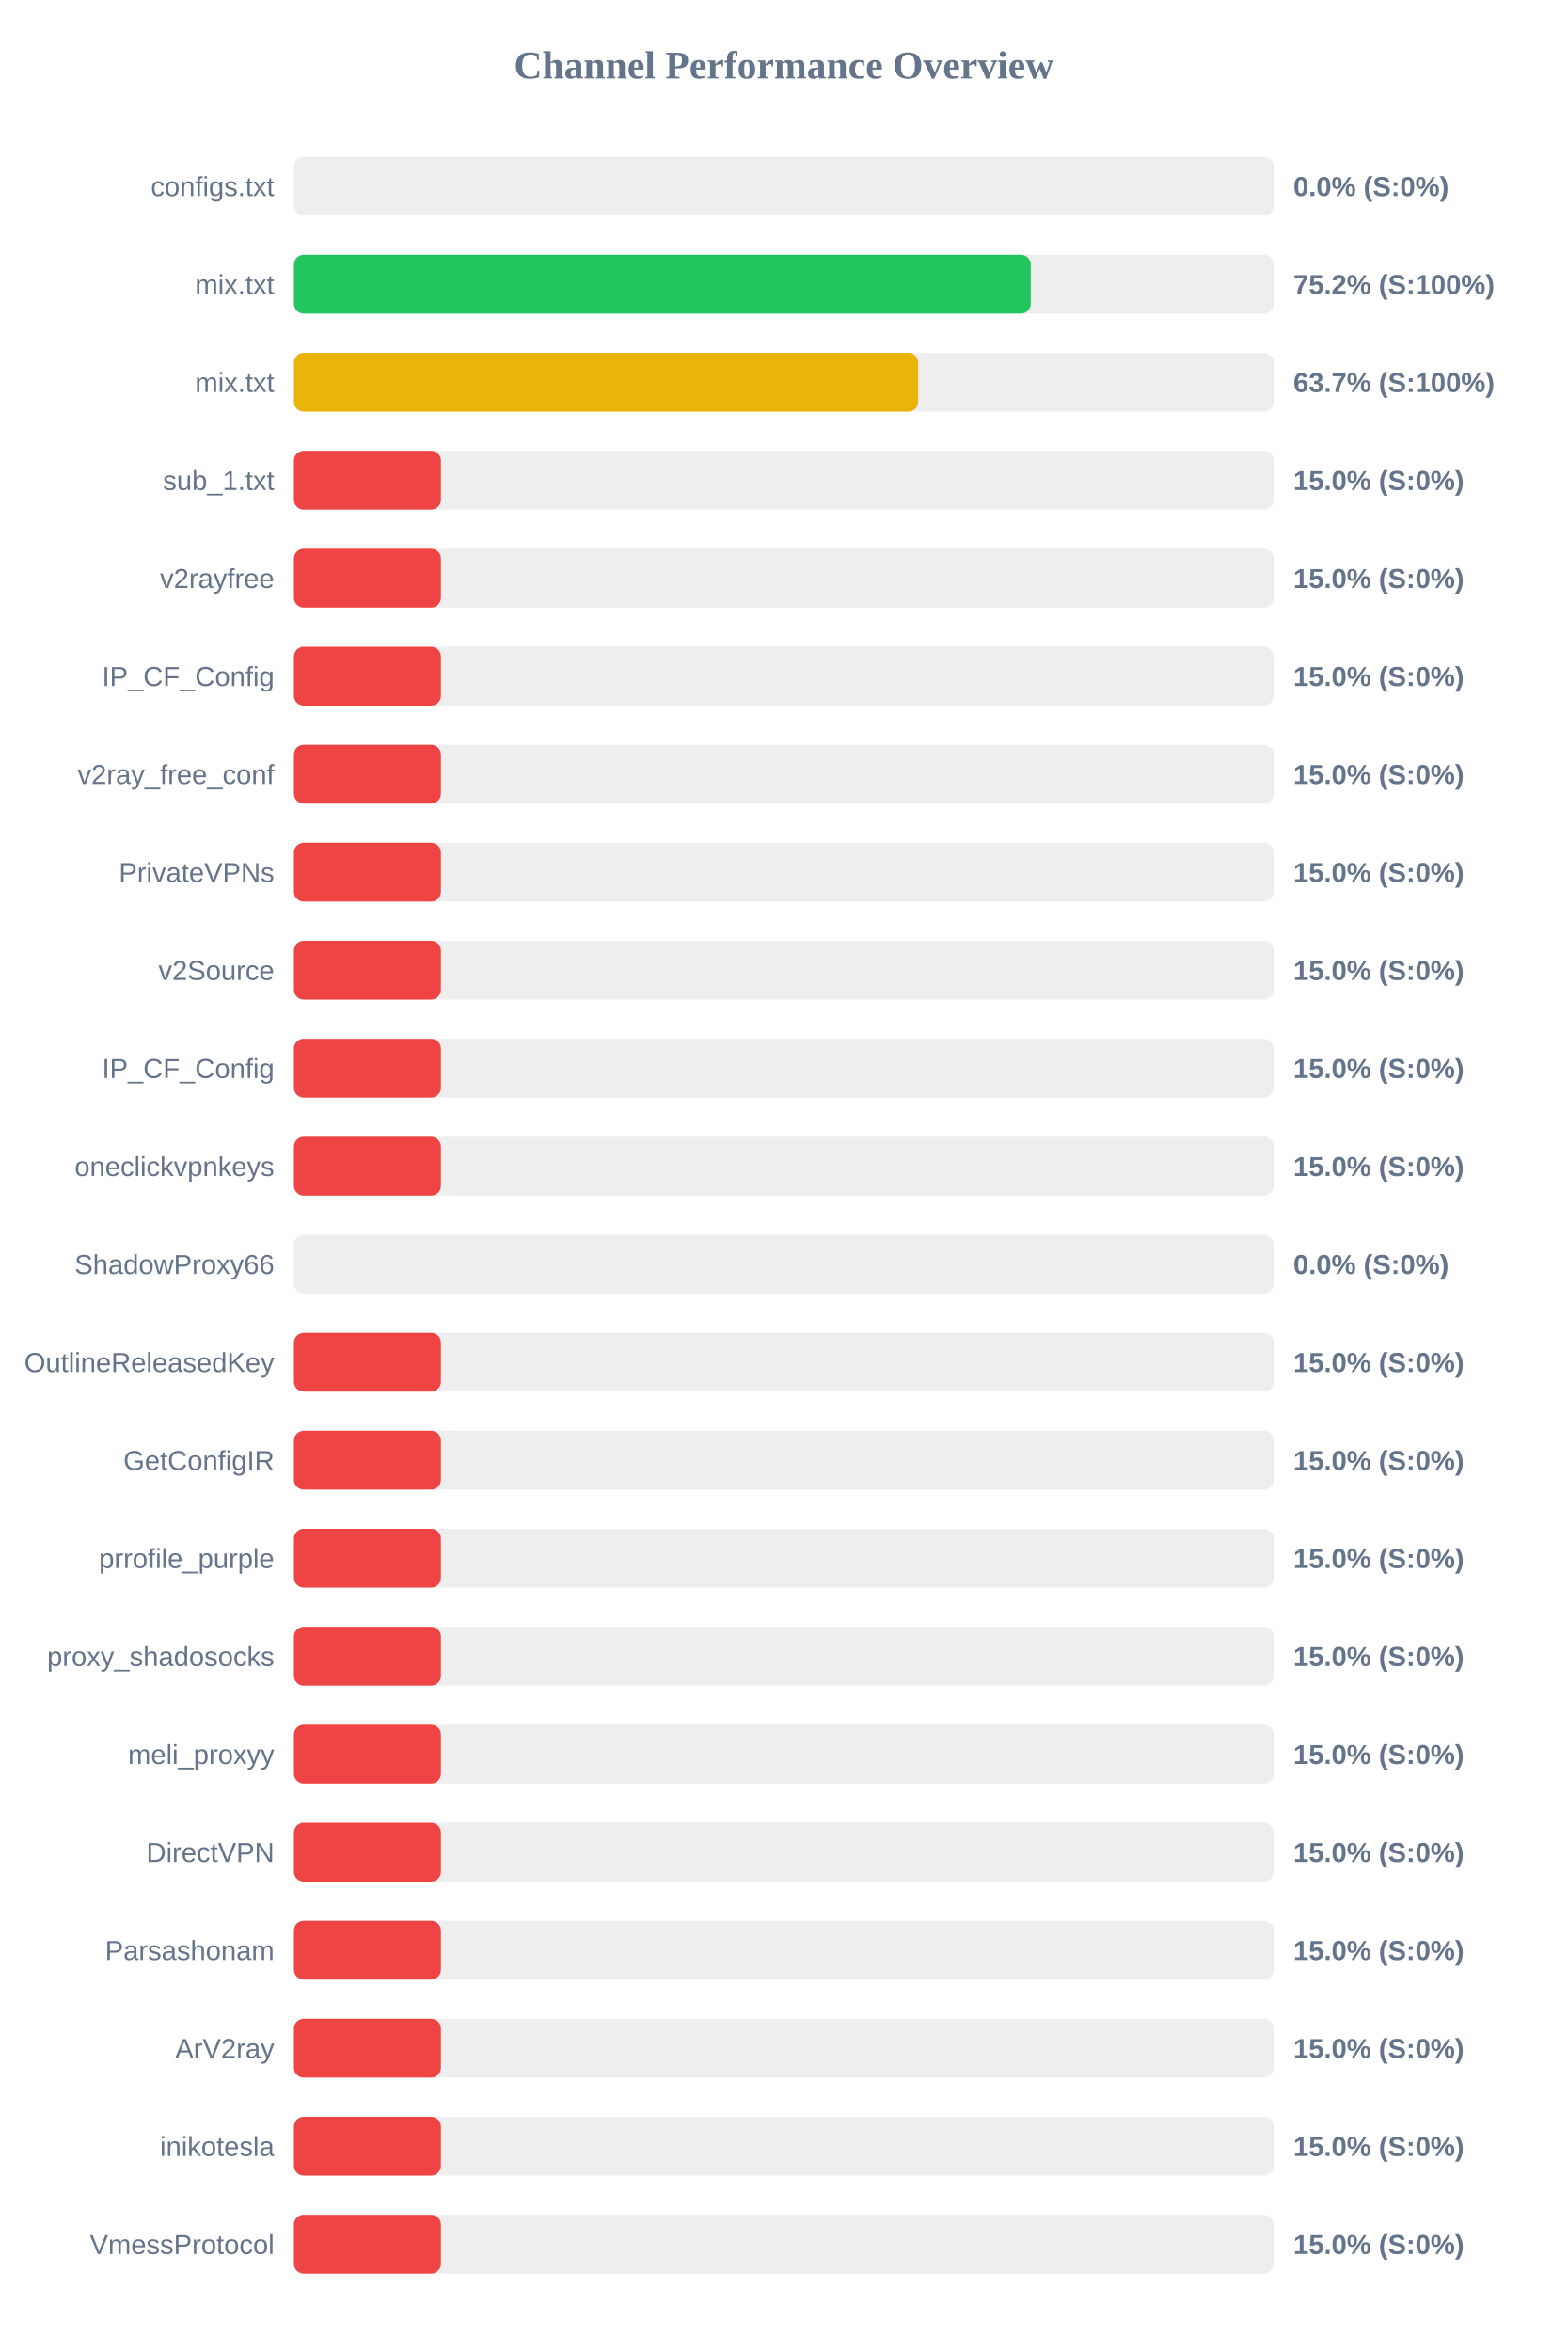
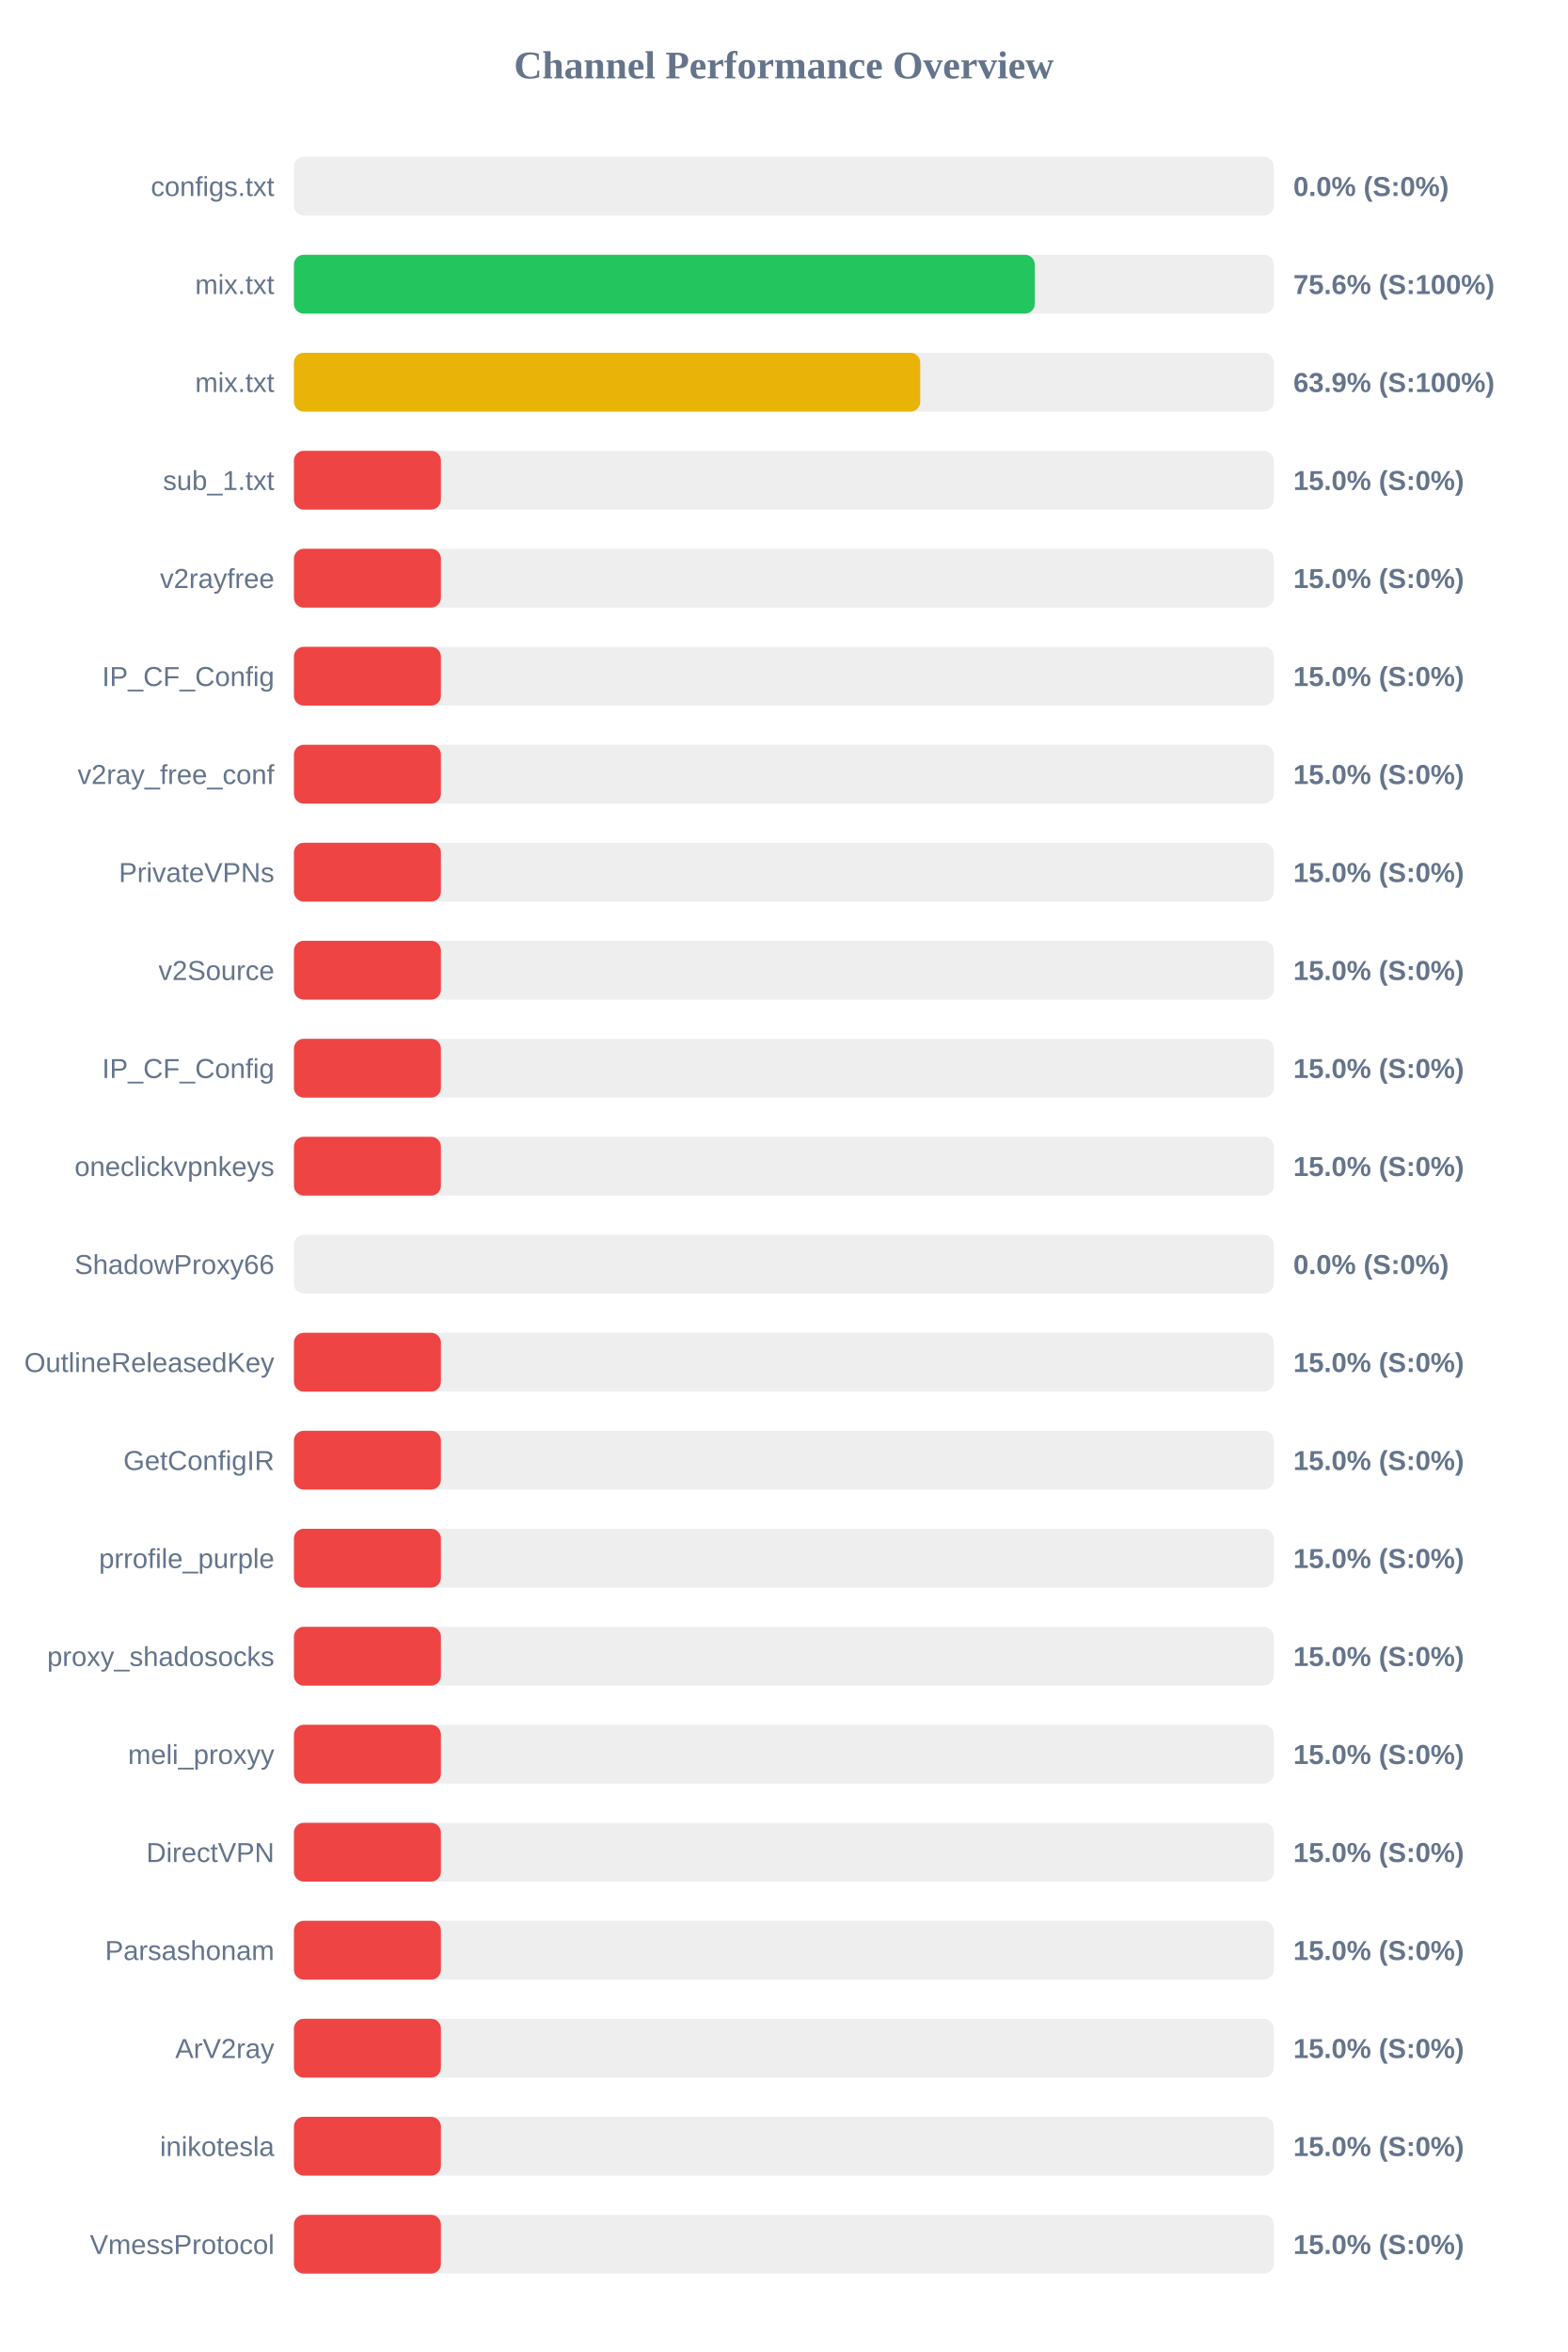
<svg xmlns="http://www.w3.org/2000/svg" width="800" height="1200" version="1.1">
  <style>
        .row { font: 14px Arial; fill: #64748b; }
        .score { font: bold 14px Arial; fill: #64748b; }
    </style>
  <text x="400" y="40" text-anchor="middle" font-size="20px" font-weight="bold" fill="#64748b">Channel Performance Overview</text>
  <rect x="150" y="80" width="500" height="30" fill="#eee" rx="5" />
  <rect x="150" y="80" width="0.0" height="30" fill="#ef4444" rx="5" />
  <text x="140" y="100" text-anchor="end" class="row">configs.txt</text>
  <text x="660" y="100" text-anchor="start" class="score">0.0% (S:0%)</text>
  <rect x="150" y="130" width="500" height="30" fill="#eee" rx="5" />
-   <rect x="150" y="130" width="376.0" height="30" fill="#22c55e" rx="5" />
+   <rect x="150" y="130" width="378.05" height="30" fill="#22c55e" rx="5" />
  <text x="140" y="150" text-anchor="end" class="row">mix.txt</text>
-   <text x="660" y="150" text-anchor="start" class="score">75.2% (S:100%)</text>
+   <text x="660" y="150" text-anchor="start" class="score">75.6% (S:100%)</text>
  <rect x="150" y="180" width="500" height="30" fill="#eee" rx="5" />
-   <rect x="150" y="180" width="318.5" height="30" fill="#eab308" rx="5" />
+   <rect x="150" y="180" width="319.6" height="30" fill="#eab308" rx="5" />
  <text x="140" y="200" text-anchor="end" class="row">mix.txt</text>
-   <text x="660" y="200" text-anchor="start" class="score">63.7% (S:100%)</text>
+   <text x="660" y="200" text-anchor="start" class="score">63.9% (S:100%)</text>
  <rect x="150" y="230" width="500" height="30" fill="#eee" rx="5" />
  <rect x="150" y="230" width="75.0" height="30" fill="#ef4444" rx="5" />
  <text x="140" y="250" text-anchor="end" class="row">sub_1.txt</text>
  <text x="660" y="250" text-anchor="start" class="score">15.0% (S:0%)</text>
  <rect x="150" y="280" width="500" height="30" fill="#eee" rx="5" />
  <rect x="150" y="280" width="75.0" height="30" fill="#ef4444" rx="5" />
  <text x="140" y="300" text-anchor="end" class="row">v2rayfree</text>
  <text x="660" y="300" text-anchor="start" class="score">15.0% (S:0%)</text>
  <rect x="150" y="330" width="500" height="30" fill="#eee" rx="5" />
  <rect x="150" y="330" width="75.0" height="30" fill="#ef4444" rx="5" />
  <text x="140" y="350" text-anchor="end" class="row">IP_CF_Config</text>
  <text x="660" y="350" text-anchor="start" class="score">15.0% (S:0%)</text>
  <rect x="150" y="380" width="500" height="30" fill="#eee" rx="5" />
  <rect x="150" y="380" width="75.0" height="30" fill="#ef4444" rx="5" />
  <text x="140" y="400" text-anchor="end" class="row">v2ray_free_conf</text>
  <text x="660" y="400" text-anchor="start" class="score">15.0% (S:0%)</text>
  <rect x="150" y="430" width="500" height="30" fill="#eee" rx="5" />
  <rect x="150" y="430" width="75.0" height="30" fill="#ef4444" rx="5" />
  <text x="140" y="450" text-anchor="end" class="row">PrivateVPNs</text>
  <text x="660" y="450" text-anchor="start" class="score">15.0% (S:0%)</text>
  <rect x="150" y="480" width="500" height="30" fill="#eee" rx="5" />
  <rect x="150" y="480" width="75.0" height="30" fill="#ef4444" rx="5" />
  <text x="140" y="500" text-anchor="end" class="row">v2Source</text>
  <text x="660" y="500" text-anchor="start" class="score">15.0% (S:0%)</text>
  <rect x="150" y="530" width="500" height="30" fill="#eee" rx="5" />
  <rect x="150" y="530" width="75.0" height="30" fill="#ef4444" rx="5" />
  <text x="140" y="550" text-anchor="end" class="row">IP_CF_Config</text>
  <text x="660" y="550" text-anchor="start" class="score">15.0% (S:0%)</text>
  <rect x="150" y="580" width="500" height="30" fill="#eee" rx="5" />
  <rect x="150" y="580" width="75.0" height="30" fill="#ef4444" rx="5" />
  <text x="140" y="600" text-anchor="end" class="row">oneclickvpnkeys</text>
  <text x="660" y="600" text-anchor="start" class="score">15.0% (S:0%)</text>
  <rect x="150" y="630" width="500" height="30" fill="#eee" rx="5" />
  <rect x="150" y="630" width="0.0" height="30" fill="#ef4444" rx="5" />
  <text x="140" y="650" text-anchor="end" class="row">ShadowProxy66</text>
  <text x="660" y="650" text-anchor="start" class="score">0.0% (S:0%)</text>
  <rect x="150" y="680" width="500" height="30" fill="#eee" rx="5" />
  <rect x="150" y="680" width="75.0" height="30" fill="#ef4444" rx="5" />
  <text x="140" y="700" text-anchor="end" class="row">OutlineReleasedKey</text>
  <text x="660" y="700" text-anchor="start" class="score">15.0% (S:0%)</text>
  <rect x="150" y="730" width="500" height="30" fill="#eee" rx="5" />
  <rect x="150" y="730" width="75.0" height="30" fill="#ef4444" rx="5" />
  <text x="140" y="750" text-anchor="end" class="row">GetConfigIR</text>
  <text x="660" y="750" text-anchor="start" class="score">15.0% (S:0%)</text>
  <rect x="150" y="780" width="500" height="30" fill="#eee" rx="5" />
  <rect x="150" y="780" width="75.0" height="30" fill="#ef4444" rx="5" />
  <text x="140" y="800" text-anchor="end" class="row">prrofile_purple</text>
  <text x="660" y="800" text-anchor="start" class="score">15.0% (S:0%)</text>
  <rect x="150" y="830" width="500" height="30" fill="#eee" rx="5" />
  <rect x="150" y="830" width="75.0" height="30" fill="#ef4444" rx="5" />
  <text x="140" y="850" text-anchor="end" class="row">proxy_shadosocks</text>
  <text x="660" y="850" text-anchor="start" class="score">15.0% (S:0%)</text>
  <rect x="150" y="880" width="500" height="30" fill="#eee" rx="5" />
  <rect x="150" y="880" width="75.0" height="30" fill="#ef4444" rx="5" />
  <text x="140" y="900" text-anchor="end" class="row">meli_proxyy</text>
  <text x="660" y="900" text-anchor="start" class="score">15.0% (S:0%)</text>
  <rect x="150" y="930" width="500" height="30" fill="#eee" rx="5" />
  <rect x="150" y="930" width="75.0" height="30" fill="#ef4444" rx="5" />
  <text x="140" y="950" text-anchor="end" class="row">DirectVPN</text>
  <text x="660" y="950" text-anchor="start" class="score">15.0% (S:0%)</text>
  <rect x="150" y="980" width="500" height="30" fill="#eee" rx="5" />
  <rect x="150" y="980" width="75.0" height="30" fill="#ef4444" rx="5" />
  <text x="140" y="1000" text-anchor="end" class="row">Parsashonam</text>
  <text x="660" y="1000" text-anchor="start" class="score">15.0% (S:0%)</text>
  <rect x="150" y="1030" width="500" height="30" fill="#eee" rx="5" />
  <rect x="150" y="1030" width="75.0" height="30" fill="#ef4444" rx="5" />
  <text x="140" y="1050" text-anchor="end" class="row">ArV2ray</text>
  <text x="660" y="1050" text-anchor="start" class="score">15.0% (S:0%)</text>
  <rect x="150" y="1080" width="500" height="30" fill="#eee" rx="5" />
  <rect x="150" y="1080" width="75.0" height="30" fill="#ef4444" rx="5" />
  <text x="140" y="1100" text-anchor="end" class="row">inikotesla</text>
  <text x="660" y="1100" text-anchor="start" class="score">15.0% (S:0%)</text>
  <rect x="150" y="1130" width="500" height="30" fill="#eee" rx="5" />
  <rect x="150" y="1130" width="75.0" height="30" fill="#ef4444" rx="5" />
  <text x="140" y="1150" text-anchor="end" class="row">VmessProtocol</text>
  <text x="660" y="1150" text-anchor="start" class="score">15.0% (S:0%)</text>
</svg>
